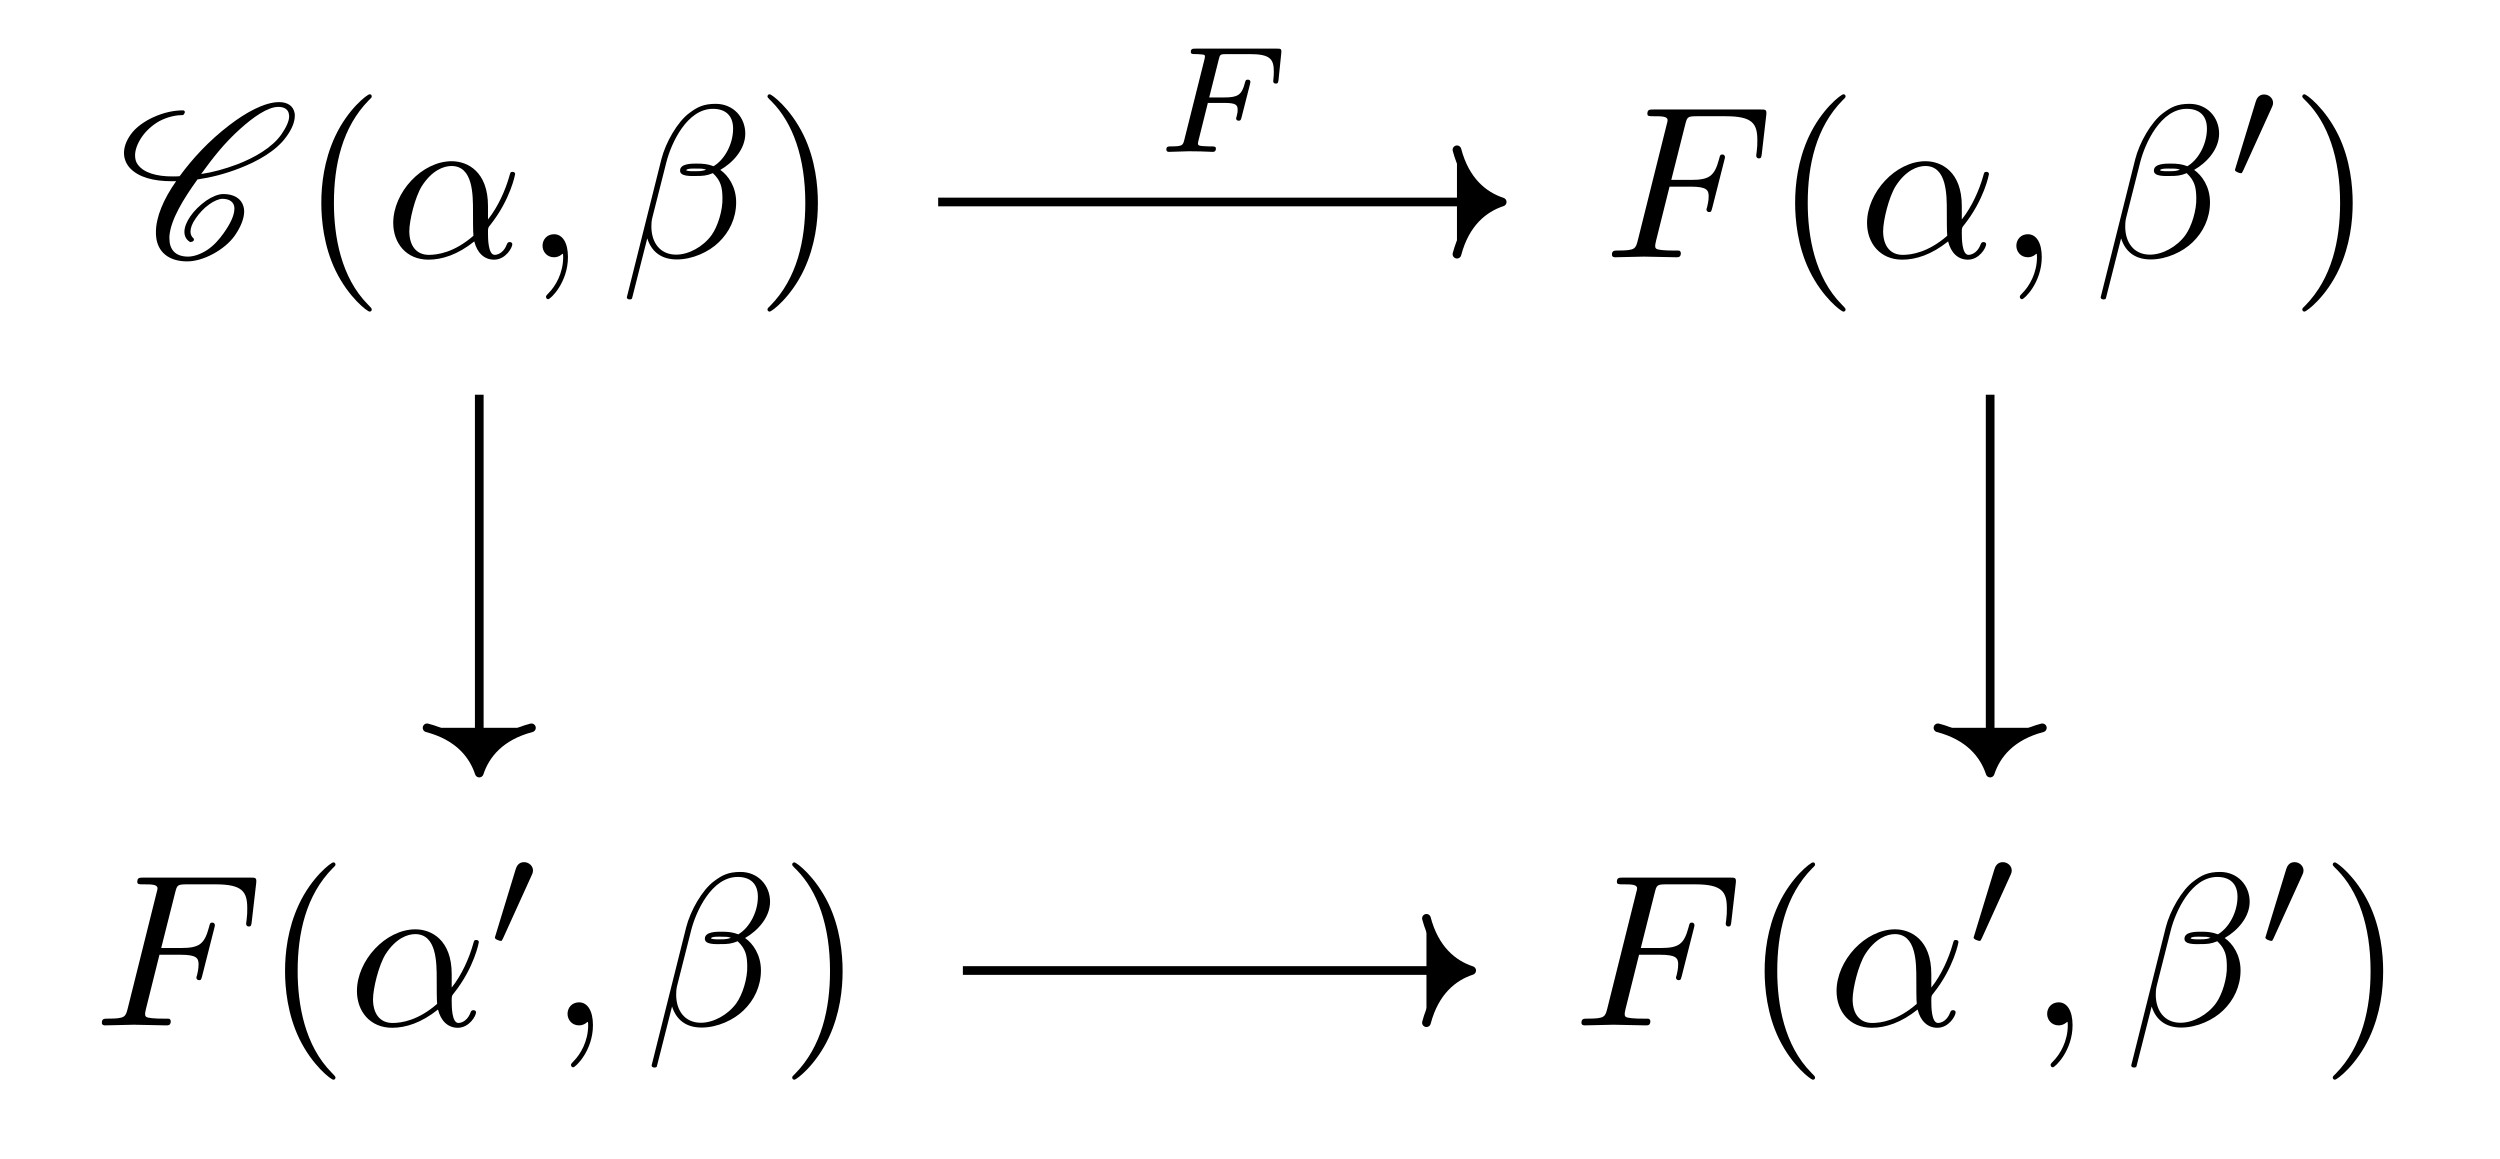
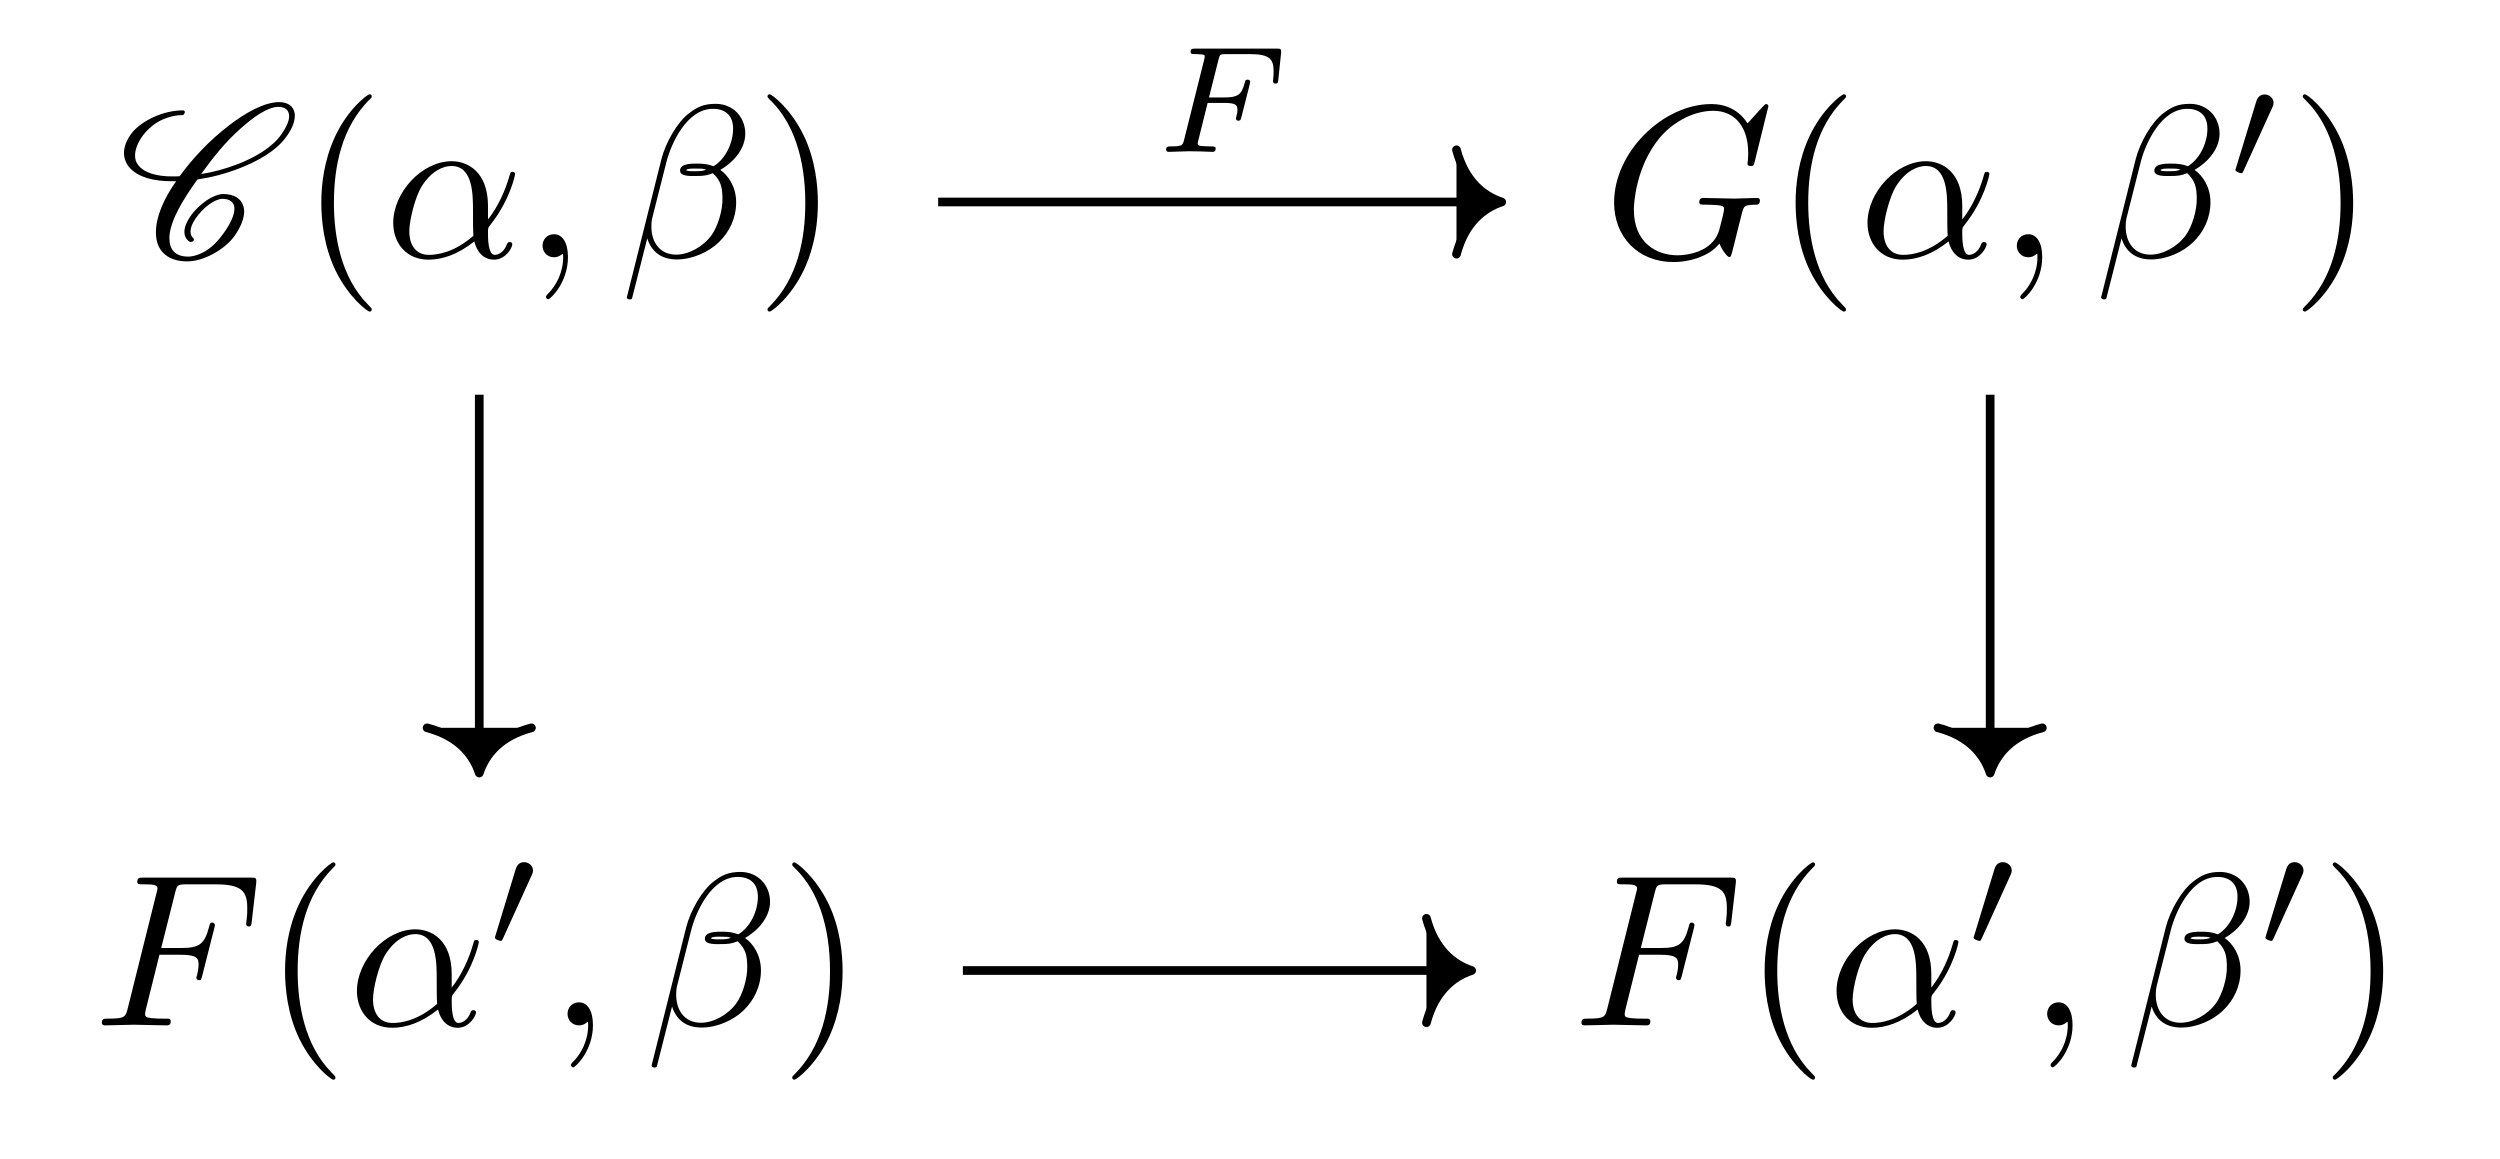
<svg xmlns="http://www.w3.org/2000/svg" xmlns:xlink="http://www.w3.org/1999/xlink" version="1.1" width="114.55pt" height="53.1pt" viewBox="0 0 114.55 53.1">
  <defs>
    <path id="g4-1" d="M2.384-2.244H3.13C3.659-2.244 3.75-2.161 3.75-1.931C3.75-1.826 3.75-1.812 3.701-1.617C3.687-1.575 3.68-1.554 3.68-1.533C3.68-1.464 3.729-1.429 3.799-1.429C3.889-1.429 3.896-1.464 3.931-1.589L4.307-3.067C4.314-3.088 4.335-3.192 4.335-3.206C4.335-3.276 4.287-3.311 4.217-3.311C4.119-3.311 4.112-3.269 4.077-3.143C3.938-2.6 3.736-2.495 3.143-2.495H2.446L2.886-4.245C2.941-4.461 2.948-4.482 3.241-4.482H4.307C5.234-4.482 5.409-4.259 5.409-3.68C5.409-3.45 5.381-3.304 5.381-3.248S5.402-3.13 5.499-3.13C5.604-3.13 5.611-3.192 5.625-3.311L5.75-4.524C5.771-4.733 5.722-4.733 5.548-4.733H1.826C1.694-4.733 1.603-4.733 1.603-4.579C1.603-4.482 1.687-4.482 1.826-4.482C1.833-4.482 1.966-4.482 2.091-4.468C2.237-4.454 2.251-4.44 2.251-4.37C2.251-4.321 2.23-4.252 2.223-4.217L1.31-.572C1.241-.3 1.234-.251 .69-.251C.572-.251 .481-.251 .481-.105C.481-.035 .53 0 .592 0C.795 0 1.31-.028 1.512-.028L2.049-.021C2.23-.021 2.426 0 2.6 0C2.649 0 2.753 0 2.753-.153C2.753-.251 2.67-.251 2.509-.251C2.495-.251 2.321-.251 2.147-.265C2-.279 1.931-.286 1.931-.383C1.931-.411 1.931-.432 1.952-.509L2.384-2.244Z" />
    <path id="g3-1" d="M2.021-3.29C2.077-3.408 2.084-3.464 2.084-3.513C2.084-3.729 1.889-3.896 1.673-3.896C1.408-3.896 1.324-3.68 1.289-3.569L.369-.551C.362-.537 .335-.446 .335-.439C.335-.355 .551-.286 .606-.286C.655-.286 .662-.3 .711-.404L2.021-3.29Z" />
    <path id="g2-1" d="M4.751-2.351C4.751-3.914 3.825-4.402 3.088-4.402C1.723-4.402 .408-2.978 .408-1.574C.408-.647 1.006 .11 2.022 .11C2.649 .11 3.366-.12 4.123-.727C4.253-.199 4.582 .11 5.03 .11C5.558 .11 5.866-.438 5.866-.598C5.866-.667 5.807-.697 5.747-.697C5.677-.697 5.647-.667 5.617-.598C5.438-.11 5.08-.11 5.06-.11C4.751-.11 4.751-.886 4.751-1.125C4.751-1.335 4.751-1.355 4.851-1.474C5.787-2.649 5.996-3.805 5.996-3.815C5.996-3.835 5.986-3.914 5.876-3.914C5.777-3.914 5.777-3.884 5.727-3.705C5.548-3.078 5.219-2.321 4.751-1.733V-2.351ZM4.084-.986C3.207-.219 2.44-.11 2.042-.11C1.444-.11 1.145-.558 1.145-1.195C1.145-1.683 1.404-2.759 1.723-3.267C2.191-3.994 2.729-4.183 3.078-4.183C4.064-4.183 4.064-2.878 4.064-2.102C4.064-1.733 4.064-1.155 4.084-.986Z" />
    <path id="g2-2" d="M5.727-5.667C5.727-6.414 5.179-7.032 4.372-7.032C3.795-7.032 3.516-6.872 3.167-6.613C2.619-6.215 2.072-5.249 1.882-4.492L.299 1.833C.289 1.872 .339 1.932 .418 1.932S.528 1.912 .538 1.882L1.235-.867C1.424-.269 1.863 .1 2.59 .1S4.064-.249 4.512-.687C4.99-1.145 5.309-1.783 5.309-2.52C5.309-3.237 4.94-3.755 4.582-4.004C5.159-4.333 5.727-4.95 5.727-5.667ZM3.934-4.014C3.805-3.964 3.695-3.944 3.456-3.944C3.317-3.944 3.117-3.934 3.018-3.984C3.038-4.084 3.396-4.064 3.506-4.064C3.715-4.064 3.805-4.064 3.934-4.014ZM5.169-5.896C5.169-5.199 4.791-4.482 4.273-4.173C4.004-4.273 3.805-4.293 3.506-4.293C3.297-4.293 2.739-4.303 2.739-3.974C2.729-3.695 3.247-3.725 3.426-3.725C3.795-3.725 3.944-3.735 4.243-3.855C4.621-3.496 4.671-3.187 4.681-2.729C4.701-2.151 4.462-1.404 4.183-1.016C3.795-.478 3.127-.12 2.56-.12C1.803-.12 1.424-.697 1.424-1.404C1.424-1.504 1.424-1.653 1.474-1.843L2.112-4.362C2.331-5.219 3.048-6.803 4.243-6.803C4.821-6.803 5.169-6.494 5.169-5.896Z" />
    <path id="g2-3" d="M2.022-.01C2.022-.667 1.773-1.056 1.384-1.056C1.056-1.056 .857-.807 .857-.528C.857-.259 1.056 0 1.384 0C1.504 0 1.633-.04 1.733-.129C1.763-.149 1.773-.159 1.783-.159S1.803-.149 1.803-.01C1.803 .727 1.454 1.325 1.125 1.653C1.016 1.763 1.016 1.783 1.016 1.813C1.016 1.882 1.066 1.922 1.116 1.922C1.225 1.922 2.022 1.155 2.022-.01Z" />
    <path id="g2-4" d="M3.018-3.237H3.984C4.731-3.237 4.811-3.078 4.811-2.789C4.811-2.719 4.811-2.6 4.741-2.301C4.721-2.251 4.711-2.211 4.711-2.191C4.711-2.112 4.771-2.072 4.831-2.072C4.93-2.072 4.93-2.102 4.98-2.281L5.528-4.442C5.558-4.552 5.558-4.572 5.558-4.602C5.558-4.621 5.538-4.711 5.438-4.711S5.329-4.661 5.289-4.502C5.08-3.725 4.851-3.546 4.004-3.546H3.098L3.735-6.076C3.825-6.424 3.835-6.464 4.273-6.464H5.588C6.813-6.464 7.042-6.135 7.042-5.368C7.042-5.139 7.042-5.1 7.012-4.831C6.992-4.701 6.992-4.681 6.992-4.651C6.992-4.602 7.022-4.532 7.111-4.532C7.221-4.532 7.231-4.592 7.251-4.781L7.45-6.504C7.48-6.773 7.43-6.773 7.181-6.773H2.301C2.102-6.773 2.002-6.773 2.002-6.574C2.002-6.464 2.092-6.464 2.281-6.464C2.649-6.464 2.928-6.464 2.928-6.285C2.928-6.245 2.928-6.225 2.878-6.046L1.564-.777C1.464-.388 1.444-.309 .657-.309C.488-.309 .378-.309 .378-.12C.378 0 .498 0 .528 0C.817 0 1.554-.03 1.843-.03C2.171-.03 2.998 0 3.327 0C3.416 0 3.536 0 3.536-.189C3.536-.269 3.476-.289 3.476-.299C3.446-.309 3.426-.309 3.197-.309C2.978-.309 2.928-.309 2.679-.329C2.39-.359 2.361-.398 2.361-.528C2.361-.548 2.361-.608 2.4-.757L3.018-3.237Z" />
+     <path id="g2-5" d="M7.57-6.922C7.57-6.952 7.55-7.022 7.46-7.022C7.43-7.022 7.42-7.012 7.311-6.902L6.613-6.135C6.524-6.275 6.066-7.022 4.96-7.022C2.739-7.022 .498-4.821 .498-2.51C.498-.926 1.604 .219 3.217 .219C3.655 .219 4.104 .129 4.462-.02C4.96-.219 5.149-.428 5.329-.627C5.418-.378 5.677-.01 5.777-.01C5.827-.01 5.847-.04 5.847-.05C5.866-.07 5.966-.448 6.016-.657L6.205-1.424C6.245-1.594 6.295-1.763 6.335-1.932C6.444-2.38 6.454-2.4 7.022-2.41C7.072-2.41 7.181-2.42 7.181-2.61C7.181-2.679 7.131-2.719 7.052-2.719C6.823-2.719 6.235-2.689 6.006-2.689C5.697-2.689 4.92-2.719 4.611-2.719C4.522-2.719 4.402-2.719 4.402-2.52C4.402-2.41 4.482-2.41 4.701-2.41C4.711-2.41 5-2.41 5.229-2.39C5.488-2.361 5.538-2.331 5.538-2.201C5.538-2.112 5.428-1.663 5.329-1.295C5.05-.199 3.755-.09 3.406-.09C2.45-.09 1.404-.657 1.404-2.181C1.404-2.49 1.504-4.133 2.55-5.428C3.088-6.105 4.054-6.713 5.04-6.713C6.056-6.713 6.643-5.946 6.643-4.791C6.643-4.392 6.613-4.382 6.613-4.283S6.723-4.183 6.763-4.183C6.892-4.183 6.892-4.203 6.942-4.382L7.57-6.922Z" />
    <path id="g1-1" d="M3.297 2.39C3.297 2.361 3.297 2.341 3.127 2.171C1.882 .916 1.564-.966 1.564-2.49C1.564-4.223 1.942-5.956 3.167-7.201C3.297-7.321 3.297-7.341 3.297-7.37C3.297-7.44 3.257-7.47 3.197-7.47C3.098-7.47 2.201-6.793 1.614-5.528C1.106-4.432 .986-3.327 .986-2.49C.986-1.713 1.096-.508 1.643 .618C2.241 1.843 3.098 2.49 3.197 2.49C3.257 2.49 3.297 2.46 3.297 2.39Z" />
    <path id="g1-2" d="M2.878-2.49C2.878-3.267 2.769-4.472 2.221-5.598C1.623-6.823 .767-7.47 .667-7.47C.608-7.47 .568-7.43 .568-7.37C.568-7.341 .568-7.321 .757-7.141C1.733-6.155 2.301-4.572 2.301-2.49C2.301-.787 1.932 .966 .697 2.221C.568 2.341 .568 2.361 .568 2.39C.568 2.45 .608 2.49 .667 2.49C.767 2.49 1.663 1.813 2.251 .548C2.759-.548 2.878-1.653 2.878-2.49Z" />
    <path id="g0-1" d="M3.436-.876C3.357-.946 3.307-1.046 3.307-1.175C3.307-1.335 3.376-1.544 3.546-1.783C3.705-2.012 3.904-2.241 4.173-2.43C4.382-2.58 4.611-2.679 4.771-2.679C5.119-2.679 5.309-2.51 5.319-2.261V-2.221C5.319-1.912 5.119-1.514 4.821-1.096C4.621-.817 4.382-.538 4.064-.329C3.755-.129 3.436-.03 3.197-.03C2.6-.03 2.341-.369 2.341-.857V-.966C2.4-1.723 2.968-2.649 3.625-3.566C4.233-3.655 4.88-3.815 5.568-4.084C6.364-4.392 7.241-4.87 7.709-5.538C7.948-5.866 8.088-6.195 8.088-6.484C8.088-6.524 8.088-6.574 8.078-6.613C8.018-6.932 7.759-7.111 7.37-7.111C6.693-7.111 5.827-6.623 5.09-6.056C4.163-5.349 3.406-4.532 2.809-3.715C2.699-3.705 2.59-3.705 2.48-3.705C1.763-3.705 1.175-3.864 .896-4.243C.807-4.353 .767-4.502 .767-4.671C.767-4.91 .867-5.209 1.086-5.528C1.275-5.797 1.554-6.056 1.872-6.235C2.251-6.434 2.619-6.514 2.928-6.514C2.958-6.514 2.978-6.524 2.998-6.544C3.018-6.584 3.048-6.613 3.048-6.653S3.018-6.733 2.968-6.733C2.56-6.733 2.092-6.643 1.594-6.414C1.205-6.235 .797-5.956 .568-5.627C.349-5.319 .259-5.03 .259-4.781C.259-4.522 .359-4.283 .518-4.104C.926-3.655 1.633-3.486 2.44-3.486H2.649C2.072-2.669 1.723-1.843 1.723-1.155C1.723-1.076 1.723-1.006 1.733-.936C1.803-.249 2.301 .189 3.157 .189C3.506 .189 3.934 .07 4.353-.159C4.741-.369 5.109-.667 5.339-.996C5.607-1.384 5.767-1.773 5.767-2.102C5.767-2.181 5.757-2.251 5.737-2.321C5.637-2.699 5.289-2.898 4.811-2.898C4.572-2.898 4.283-2.769 4.034-2.6C3.735-2.39 3.476-2.131 3.297-1.872C3.127-1.623 3.028-1.374 3.028-1.165C3.028-.976 3.108-.807 3.277-.707C3.287-.697 3.297-.697 3.307-.697S3.337-.697 3.347-.707L3.416-.727L3.446-.757C3.456-.777 3.466-.787 3.466-.807C3.466-.837 3.456-.857 3.436-.876ZM3.446-.757C3.456-.767 3.466-.787 3.466-.807C3.466-.817 3.466-.827 3.456-.837V-.847C3.456-.847 3.446-.827 3.446-.757ZM7.331-6.892C7.629-6.892 7.789-6.763 7.819-6.554L7.829-6.464C7.829-6.235 7.689-5.946 7.47-5.627C7.042-5.02 6.235-4.562 5.458-4.263C4.88-4.044 4.323-3.894 3.795-3.815C4.313-4.532 4.86-5.239 5.598-5.896C6.175-6.414 6.843-6.892 7.331-6.892Z" />
  </defs>
  <g id="page1">
    <g transform="matrix(.999739 0 0 .999739 -1.807998 92.103)">
      <use x="7.232" y="-80.336" xlink:href="#g0-1" />
      <use x="15.549" y="-80.336" xlink:href="#g1-1" />
      <use x="19.423" y="-80.336" xlink:href="#g2-1" />
      <use x="25.817" y="-80.336" xlink:href="#g2-3" />
      <use x="30.239" y="-80.336" xlink:href="#g2-2" />
      <use x="36.416" y="-80.336" xlink:href="#g1-2" />
    </g>
-     <g transform="matrix(.999739 0 0 .999739 -2.940994 92.103)">
-       <use x="76.442" y="-80.336" xlink:href="#g2-4" />
-       <use x="84.23" y="-80.336" xlink:href="#g1-1" />
-       <use x="88.104" y="-80.336" xlink:href="#g2-1" />
-       <use x="94.498" y="-80.336" xlink:href="#g2-3" />
-       <use x="98.921" y="-80.336" xlink:href="#g2-2" />
+     <g transform="matrix(.999739 0 0 .999739 -2.961994 92.103)">
+       <use x="76.442" y="-80.336" xlink:href="#g2-5" />
+       <use x="84.273" y="-80.336" xlink:href="#g1-1" />
+       <use x="88.146" y="-80.336" xlink:href="#g2-1" />
+       <use x="94.54" y="-80.336" xlink:href="#g2-3" />
+       <use x="98.963" y="-80.336" xlink:href="#g2-2" />
    </g>
-     <g transform="matrix(.999455 0 0 .999455 -2.940994 92.103)">
-       <use x="105.068" y="-83.926" xlink:href="#g3-1" />
+     <g transform="matrix(.999455 0 0 .999455 -2.961994 92.103)">
+       <use x="105.111" y="-83.926" xlink:href="#g3-1" />
    </g>
-     <g transform="matrix(.999739 0 0 .999739 -2.940994 92.103)">
-       <use x="107.892" y="-80.336" xlink:href="#g1-2" />
+     <g transform="matrix(.999739 0 0 .999739 -2.961994 92.103)">
+       <use x="107.935" y="-80.336" xlink:href="#g1-2" />
    </g>
    <g transform="matrix(.999739 0 0 .999739 -2.940997 92.103)">
      <use x="7.232" y="-45.132" xlink:href="#g2-4" />
      <use x="15.02" y="-45.132" xlink:href="#g1-1" />
      <use x="18.893" y="-45.132" xlink:href="#g2-1" />
    </g>
    <g transform="matrix(.999455 0 0 .999455 -2.940997 92.103)">
      <use x="25.294" y="-48.732" xlink:href="#g3-1" />
    </g>
    <g transform="matrix(.999739 0 0 .999739 -2.940997 92.103)">
      <use x="28.096" y="-45.132" xlink:href="#g2-3" />
      <use x="32.508" y="-45.132" xlink:href="#g2-2" />
      <use x="38.682" y="-45.132" xlink:href="#g1-2" />
    </g>
    <g transform="matrix(.999739 0 0 .999739 -4.337994 92.103)">
      <use x="76.442" y="-45.132" xlink:href="#g2-4" />
      <use x="84.23" y="-45.132" xlink:href="#g1-1" />
      <use x="88.104" y="-45.132" xlink:href="#g2-1" />
    </g>
    <g transform="matrix(.999455 0 0 .999455 -4.337994 92.103)">
      <use x="94.485" y="-48.732" xlink:href="#g3-1" />
    </g>
    <g transform="matrix(.999739 0 0 .999739 -4.337994 92.103)">
      <use x="97.307" y="-45.132" xlink:href="#g2-3" />
      <use x="101.719" y="-45.132" xlink:href="#g2-2" />
    </g>
    <g transform="matrix(.999455 0 0 .999455 -4.337994 92.103)">
      <use x="107.861" y="-48.732" xlink:href="#g3-1" />
    </g>
    <g transform="matrix(.999739 0 0 .999739 -4.337994 92.103)">
      <use x="110.686" y="-45.132" xlink:href="#g1-2" />
    </g>
-     <path d="M42.987 9.255H68.631" stroke="currentColor" fill="currentColor" stroke-width=".398" stroke-miterlimit="10" />
-     <path d="M66.758 6.864C67.136 8.299 67.98 8.976 68.83 9.255C67.98 9.534 67.136 10.212 66.758 11.646" stroke="currentColor" fill="currentColor" stroke-width=".398" stroke-miterlimit="10" stroke-linejoin="round" stroke-linecap="round" />
-     <g transform="matrix(.999455 0 0 .999455 67.672 52.053)">
+     <path d="M42.987 9.255H68.609" stroke="currentColor" fill="currentColor" stroke-width=".398" stroke-miterlimit="10" />
+     <path d="M66.736 6.864C67.115 8.299 67.958 8.976 68.808 9.255C67.958 9.534 67.115 10.212 66.736 11.646" stroke="currentColor" fill="currentColor" stroke-width=".398" stroke-miterlimit="10" stroke-linejoin="round" stroke-linecap="round" />
+     <g transform="matrix(.999455 0 0 .999455 67.662 52.053)">
      <use x="-14.719" y="-45.119" xlink:href="#g4-1" />
    </g>
    <path d="M21.96 18.086V35.222" stroke="currentColor" fill="currentColor" stroke-width=".398" stroke-miterlimit="10" />
    <path d="M24.35 33.349C22.916 33.727 22.239 34.571 21.96 35.421C21.681 34.571 21.003 33.727 19.569 33.349" stroke="currentColor" fill="currentColor" stroke-width=".398" stroke-miterlimit="10" stroke-linejoin="round" stroke-linecap="round" />
    <path d="M91.189 18.086V35.222" stroke="currentColor" fill="currentColor" stroke-width=".398" stroke-miterlimit="10" />
    <path d="M93.58 33.349C92.145 33.727 91.468 34.571 91.189 35.421C90.91 34.571 90.233 33.727 88.798 33.349" stroke="currentColor" fill="currentColor" stroke-width=".398" stroke-miterlimit="10" stroke-linejoin="round" stroke-linecap="round" />
    <path d="M44.119 44.469H67.233" stroke="currentColor" fill="currentColor" stroke-width=".398" stroke-miterlimit="10" />
    <path d="M65.36 42.078C65.739 43.512 66.582 44.19 67.432 44.469C66.582 44.747 65.739 45.425 65.36 46.859" stroke="currentColor" fill="currentColor" stroke-width=".398" stroke-miterlimit="10" stroke-linejoin="round" stroke-linecap="round" />
  </g>
</svg>
